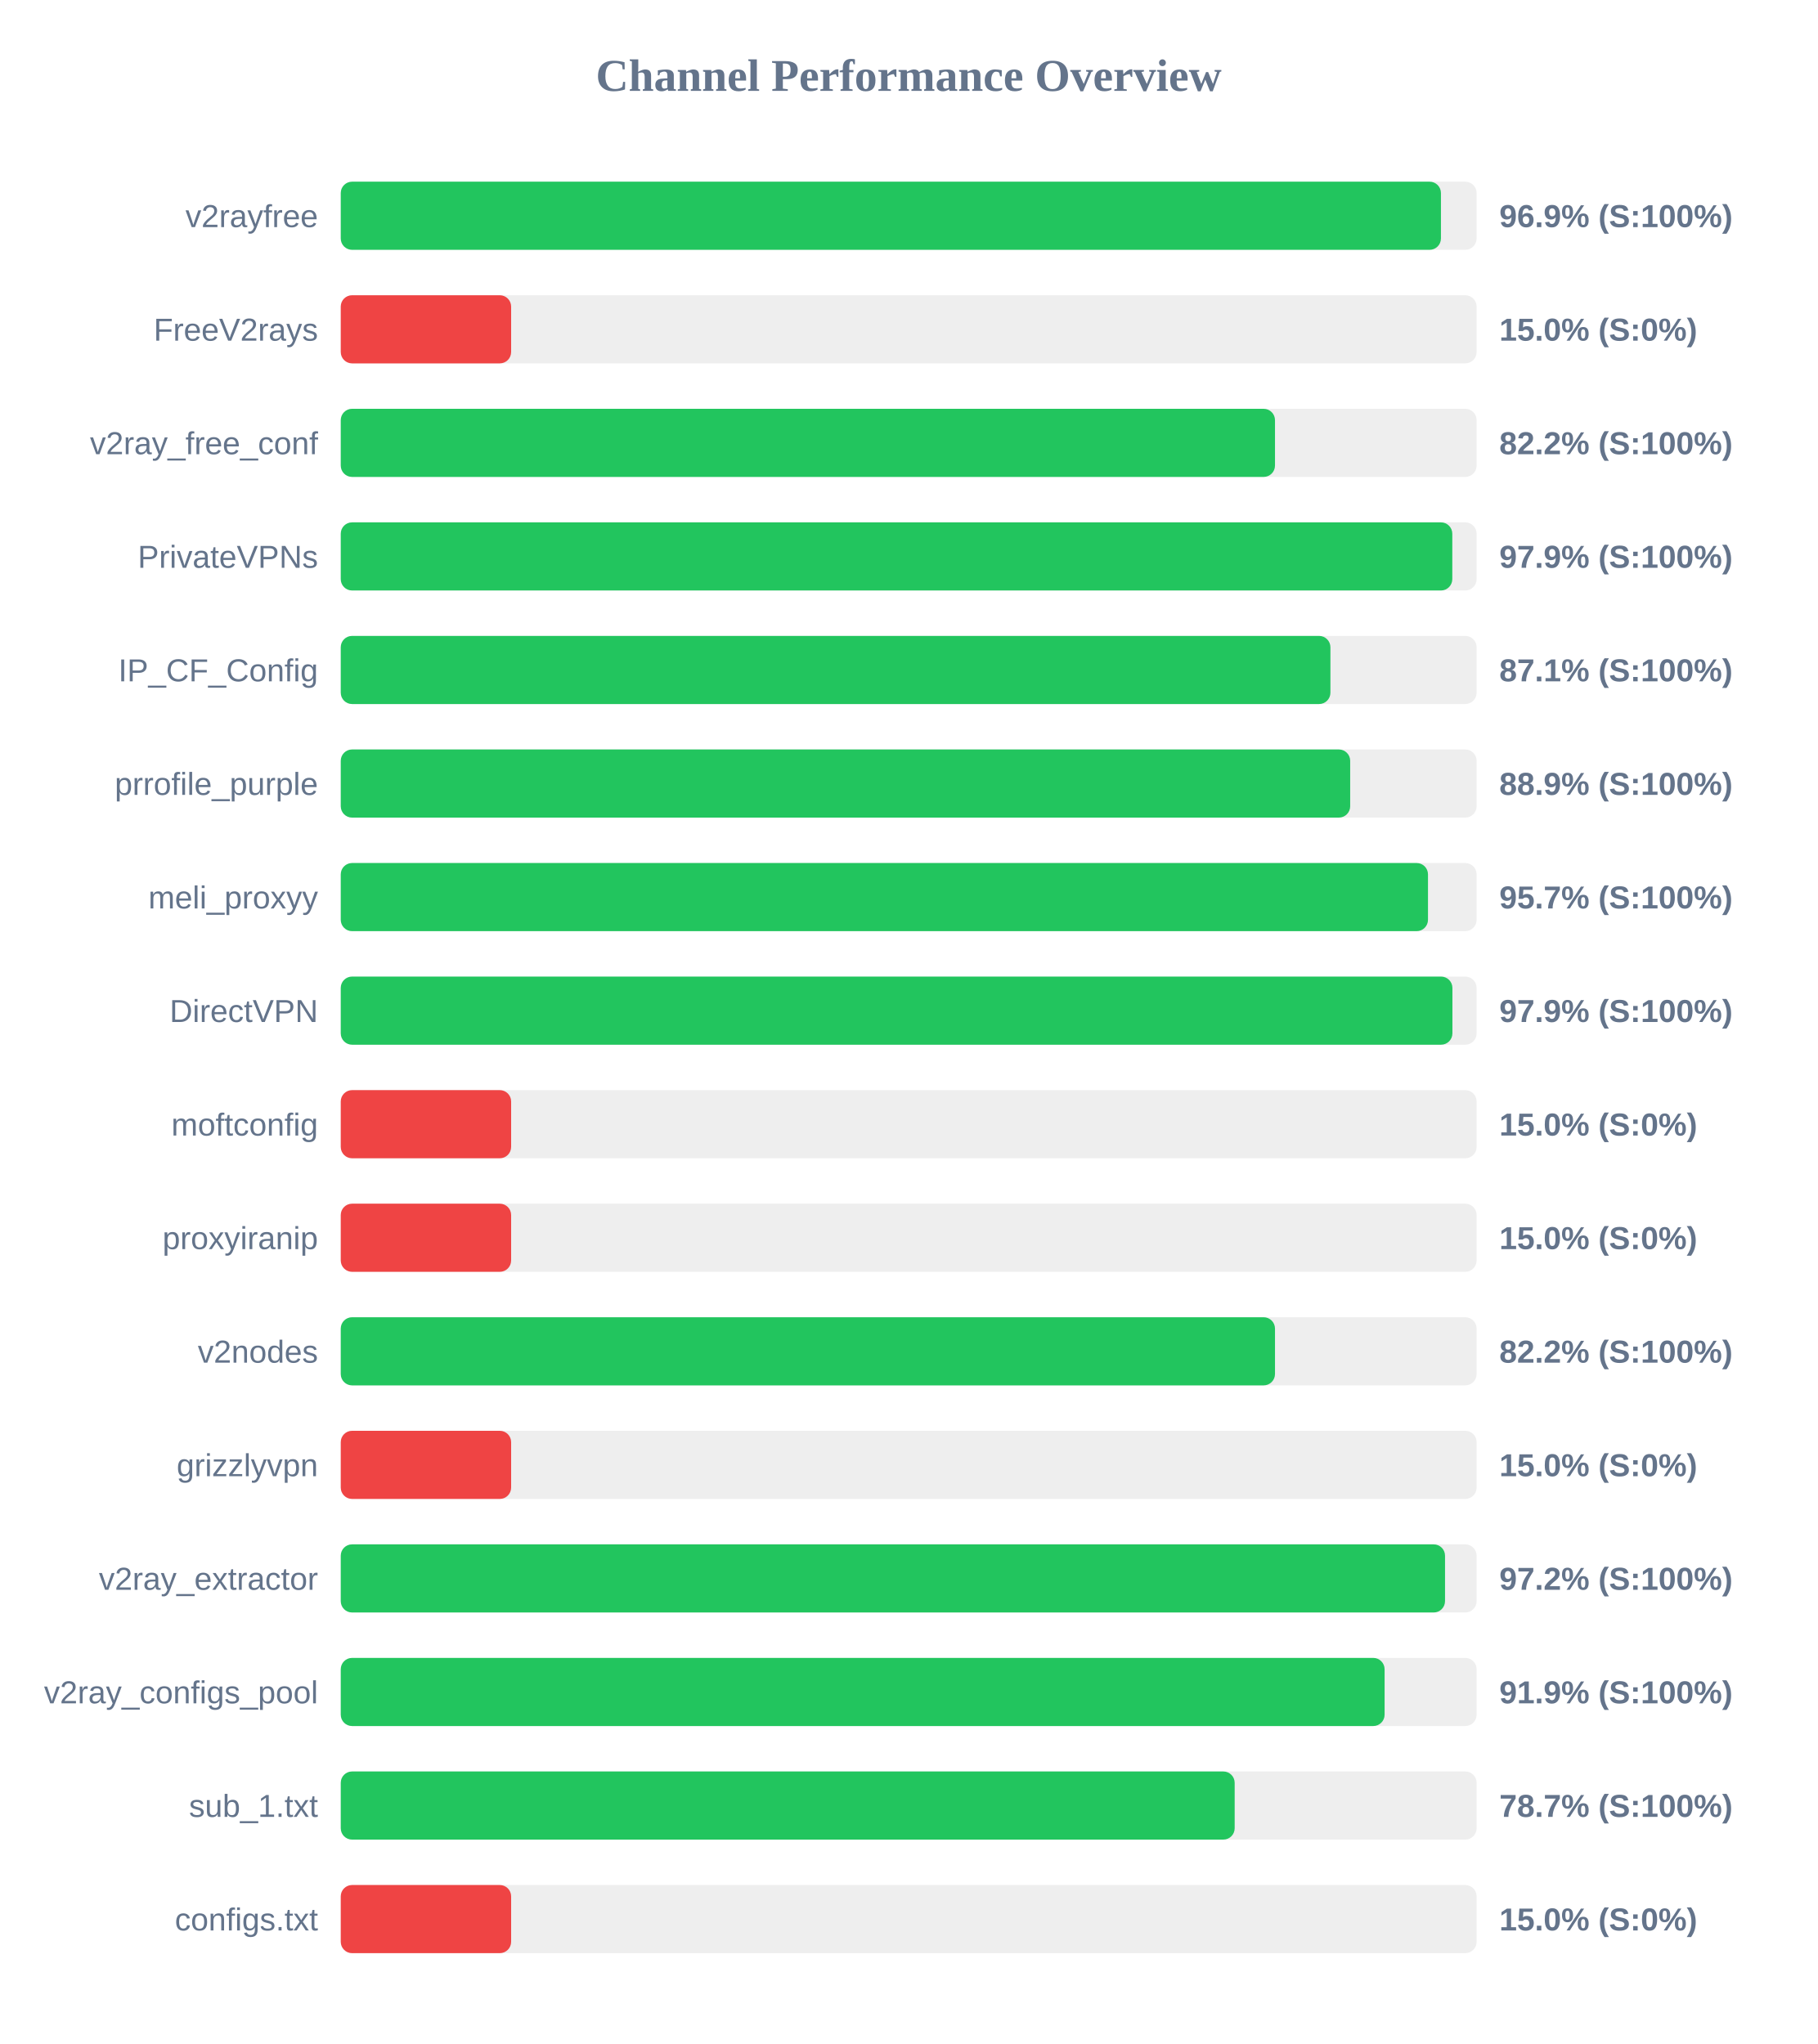
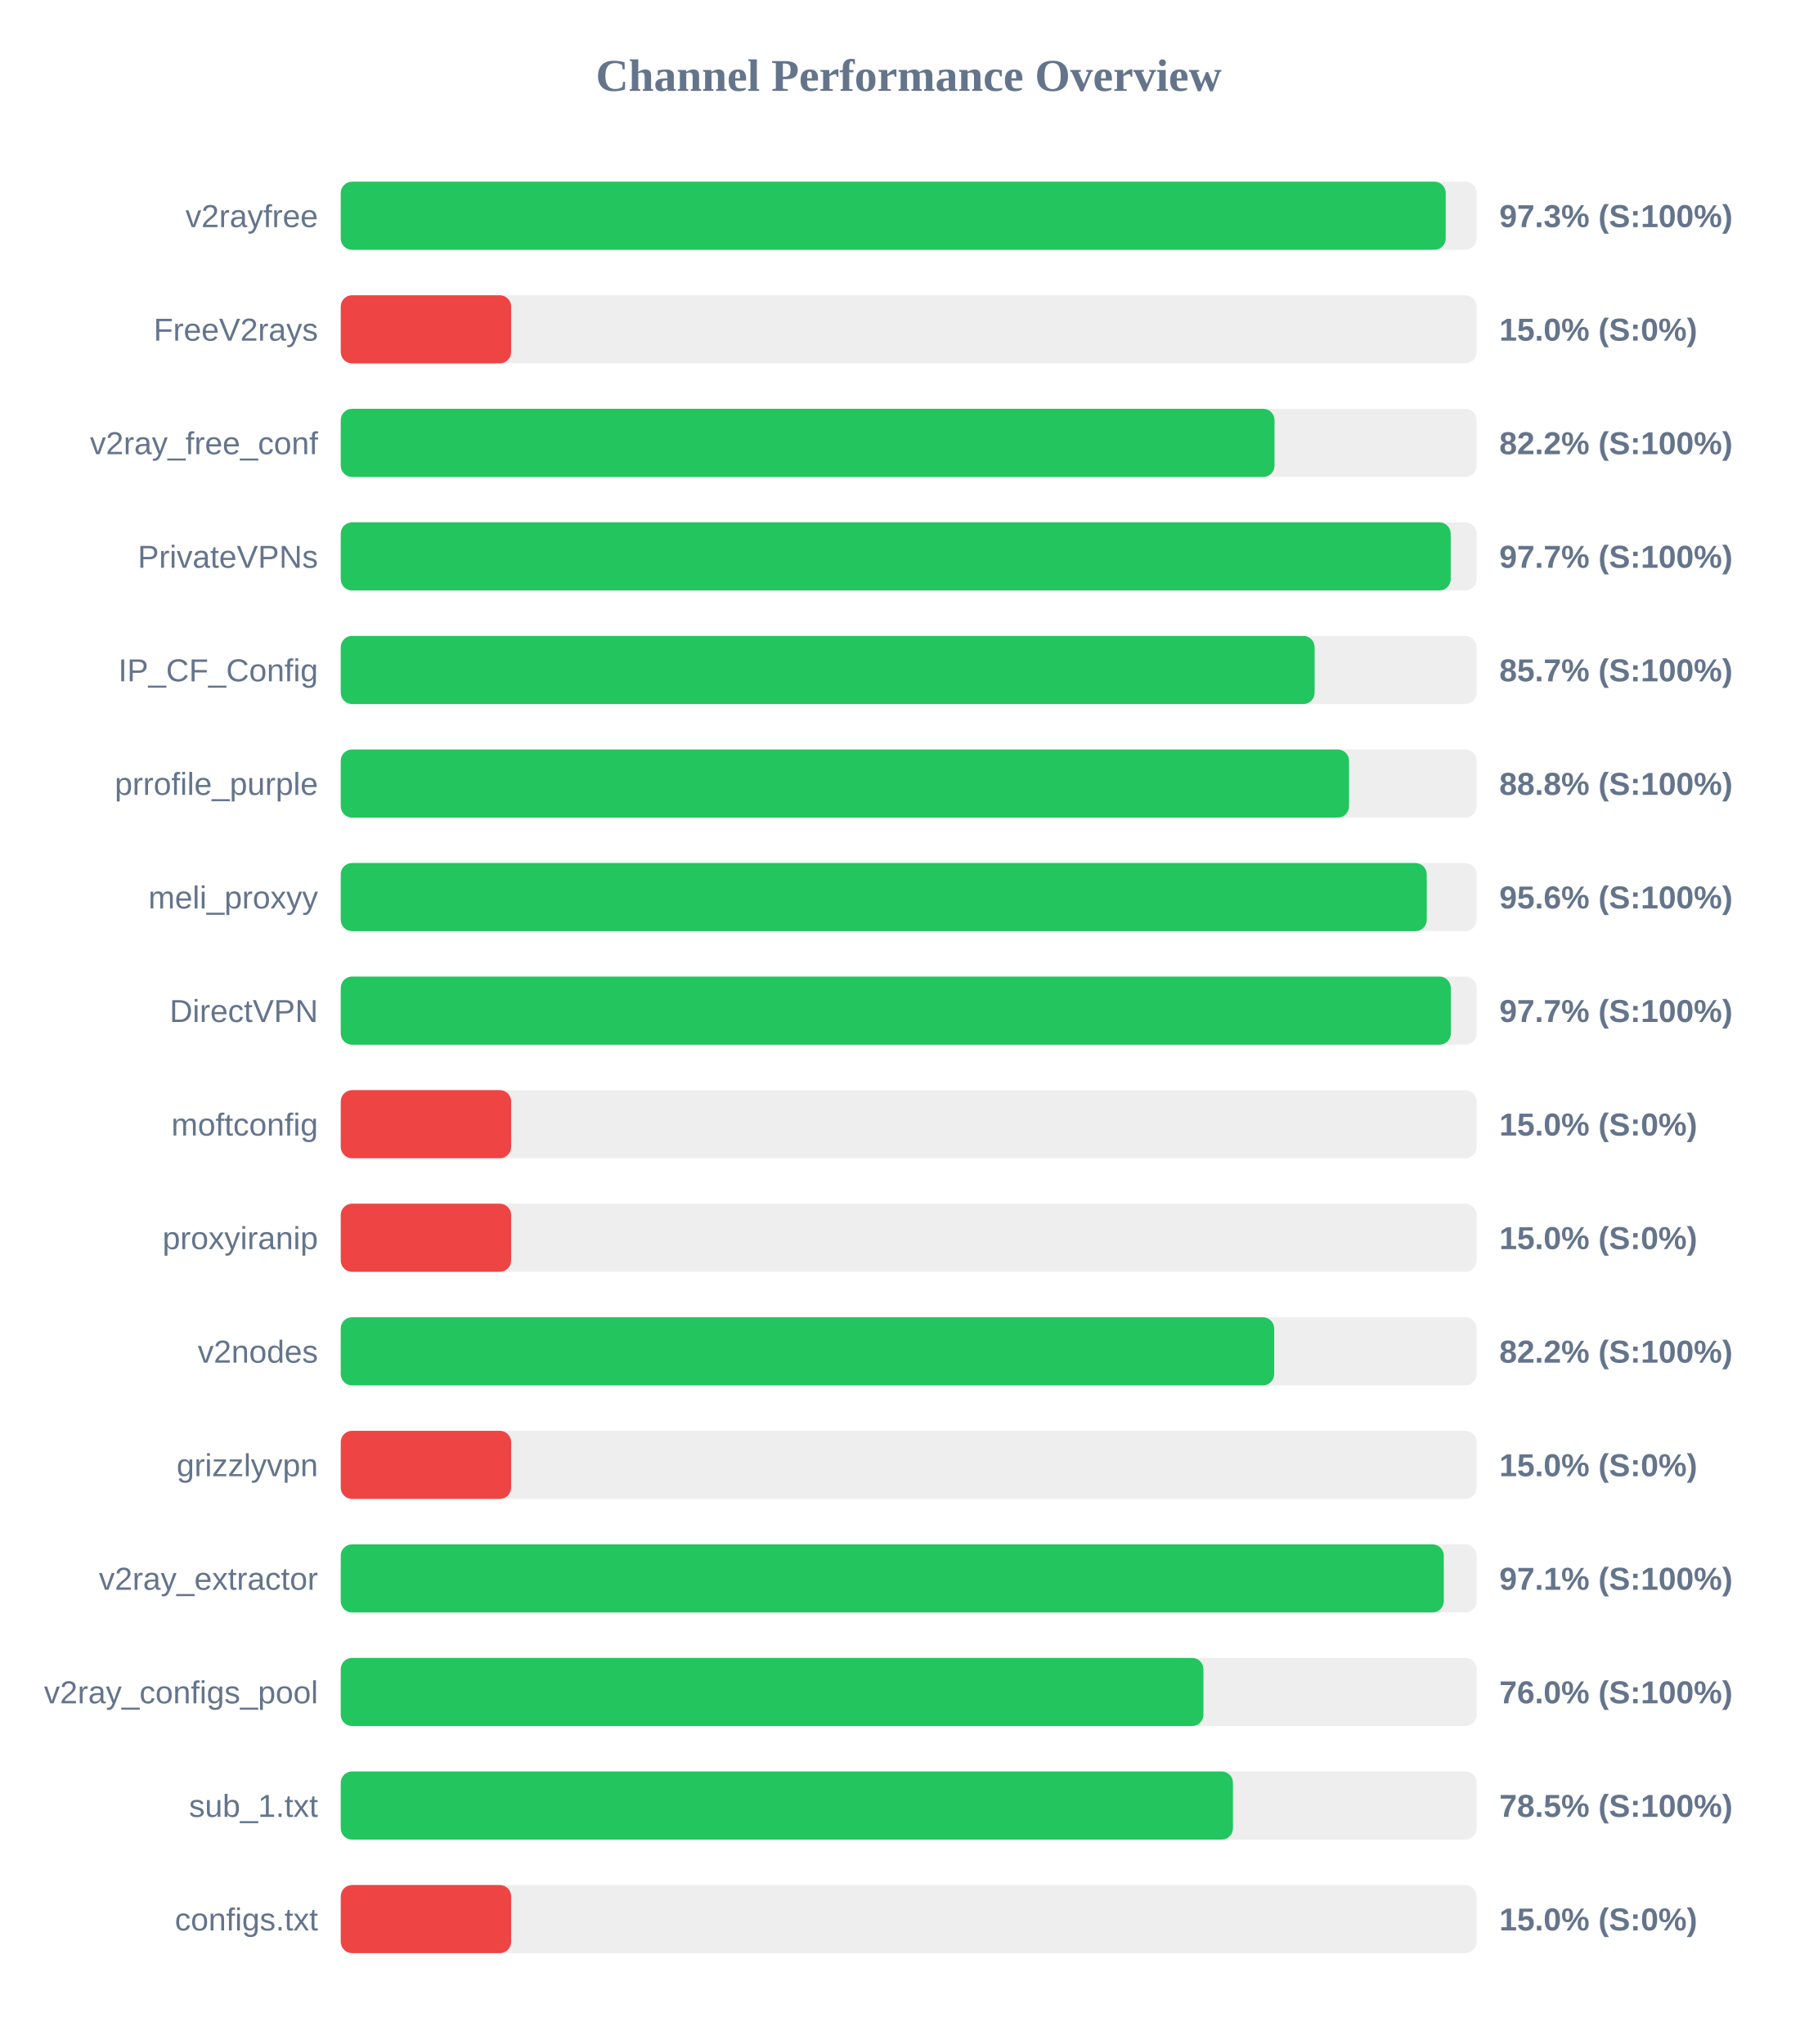
<svg xmlns="http://www.w3.org/2000/svg" width="800" height="900" version="1.1">
  <style>
        .row { font: 14px Arial; fill: #64748b; }
        .score { font: bold 14px Arial; fill: #64748b; }
    </style>
  <text x="400" y="40" text-anchor="middle" font-size="20px" font-weight="bold" fill="#64748b">Channel Performance Overview</text>
  <rect x="150" y="80" width="500" height="30" fill="#eee" rx="5" />
-   <rect x="150" y="80" width="484.3" height="30" fill="#22c55e" rx="5" />
+   <rect x="150" y="80" width="486.4" height="30" fill="#22c55e" rx="5" />
  <text x="140" y="100" text-anchor="end" class="row">v2rayfree</text>
-   <text x="660" y="100" text-anchor="start" class="score">96.9% (S:100%)</text>
+   <text x="660" y="100" text-anchor="start" class="score">97.3% (S:100%)</text>
  <rect x="150" y="130" width="500" height="30" fill="#eee" rx="5" />
  <rect x="150" y="130" width="75.0" height="30" fill="#ef4444" rx="5" />
  <text x="140" y="150" text-anchor="end" class="row">FreeV2rays</text>
  <text x="660" y="150" text-anchor="start" class="score">15.0% (S:0%)</text>
  <rect x="150" y="180" width="500" height="30" fill="#eee" rx="5" />
-   <rect x="150" y="180" width="411.25" height="30" fill="#22c55e" rx="5" />
+   <rect x="150" y="180" width="411.05" height="30" fill="#22c55e" rx="5" />
  <text x="140" y="200" text-anchor="end" class="row">v2ray_free_conf</text>
  <text x="660" y="200" text-anchor="start" class="score">82.2% (S:100%)</text>
  <rect x="150" y="230" width="500" height="30" fill="#eee" rx="5" />
-   <rect x="150" y="230" width="489.3" height="30" fill="#22c55e" rx="5" />
+   <rect x="150" y="230" width="488.6" height="30" fill="#22c55e" rx="5" />
  <text x="140" y="250" text-anchor="end" class="row">PrivateVPNs</text>
-   <text x="660" y="250" text-anchor="start" class="score">97.9% (S:100%)</text>
+   <text x="660" y="250" text-anchor="start" class="score">97.7% (S:100%)</text>
  <rect x="150" y="280" width="500" height="30" fill="#eee" rx="5" />
-   <rect x="150" y="280" width="435.65" height="30" fill="#22c55e" rx="5" />
+   <rect x="150" y="280" width="428.7" height="30" fill="#22c55e" rx="5" />
  <text x="140" y="300" text-anchor="end" class="row">IP_CF_Config</text>
-   <text x="660" y="300" text-anchor="start" class="score">87.1% (S:100%)</text>
+   <text x="660" y="300" text-anchor="start" class="score">85.7% (S:100%)</text>
  <rect x="150" y="330" width="500" height="30" fill="#eee" rx="5" />
-   <rect x="150" y="330" width="444.35" height="30" fill="#22c55e" rx="5" />
+   <rect x="150" y="330" width="443.85" height="30" fill="#22c55e" rx="5" />
  <text x="140" y="350" text-anchor="end" class="row">prrofile_purple</text>
-   <text x="660" y="350" text-anchor="start" class="score">88.9% (S:100%)</text>
+   <text x="660" y="350" text-anchor="start" class="score">88.8% (S:100%)</text>
  <rect x="150" y="380" width="500" height="30" fill="#eee" rx="5" />
-   <rect x="150" y="380" width="478.6" height="30" fill="#22c55e" rx="5" />
+   <rect x="150" y="380" width="478.05" height="30" fill="#22c55e" rx="5" />
  <text x="140" y="400" text-anchor="end" class="row">meli_proxyy</text>
-   <text x="660" y="400" text-anchor="start" class="score">95.7% (S:100%)</text>
+   <text x="660" y="400" text-anchor="start" class="score">95.6% (S:100%)</text>
  <rect x="150" y="430" width="500" height="30" fill="#eee" rx="5" />
-   <rect x="150" y="430" width="489.35" height="30" fill="#22c55e" rx="5" />
+   <rect x="150" y="430" width="488.65" height="30" fill="#22c55e" rx="5" />
  <text x="140" y="450" text-anchor="end" class="row">DirectVPN</text>
-   <text x="660" y="450" text-anchor="start" class="score">97.9% (S:100%)</text>
+   <text x="660" y="450" text-anchor="start" class="score">97.7% (S:100%)</text>
  <rect x="150" y="480" width="500" height="30" fill="#eee" rx="5" />
  <rect x="150" y="480" width="75.0" height="30" fill="#ef4444" rx="5" />
  <text x="140" y="500" text-anchor="end" class="row">moftconfig</text>
  <text x="660" y="500" text-anchor="start" class="score">15.0% (S:0%)</text>
  <rect x="150" y="530" width="500" height="30" fill="#eee" rx="5" />
  <rect x="150" y="530" width="75.0" height="30" fill="#ef4444" rx="5" />
  <text x="140" y="550" text-anchor="end" class="row">proxyiranip</text>
  <text x="660" y="550" text-anchor="start" class="score">15.0% (S:0%)</text>
  <rect x="150" y="580" width="500" height="30" fill="#eee" rx="5" />
-   <rect x="150" y="580" width="411.25" height="30" fill="#22c55e" rx="5" />
+   <rect x="150" y="580" width="410.9" height="30" fill="#22c55e" rx="5" />
  <text x="140" y="600" text-anchor="end" class="row">v2nodes</text>
  <text x="660" y="600" text-anchor="start" class="score">82.2% (S:100%)</text>
  <rect x="150" y="630" width="500" height="30" fill="#eee" rx="5" />
  <rect x="150" y="630" width="75.0" height="30" fill="#ef4444" rx="5" />
  <text x="140" y="650" text-anchor="end" class="row">grizzlyvpn</text>
  <text x="660" y="650" text-anchor="start" class="score">15.0% (S:0%)</text>
  <rect x="150" y="680" width="500" height="30" fill="#eee" rx="5" />
-   <rect x="150" y="680" width="486.1" height="30" fill="#22c55e" rx="5" />
+   <rect x="150" y="680" width="485.55" height="30" fill="#22c55e" rx="5" />
  <text x="140" y="700" text-anchor="end" class="row">v2ray_extractor</text>
-   <text x="660" y="700" text-anchor="start" class="score">97.2% (S:100%)</text>
+   <text x="660" y="700" text-anchor="start" class="score">97.1% (S:100%)</text>
  <rect x="150" y="730" width="500" height="30" fill="#eee" rx="5" />
-   <rect x="150" y="730" width="459.5" height="30" fill="#22c55e" rx="5" />
+   <rect x="150" y="730" width="379.75" height="30" fill="#22c55e" rx="5" />
  <text x="140" y="750" text-anchor="end" class="row">v2ray_configs_pool</text>
-   <text x="660" y="750" text-anchor="start" class="score">91.9% (S:100%)</text>
+   <text x="660" y="750" text-anchor="start" class="score">76.0% (S:100%)</text>
  <rect x="150" y="780" width="500" height="30" fill="#eee" rx="5" />
-   <rect x="150" y="780" width="393.5" height="30" fill="#22c55e" rx="5" />
+   <rect x="150" y="780" width="392.75" height="30" fill="#22c55e" rx="5" />
  <text x="140" y="800" text-anchor="end" class="row">sub_1.txt</text>
-   <text x="660" y="800" text-anchor="start" class="score">78.7% (S:100%)</text>
+   <text x="660" y="800" text-anchor="start" class="score">78.5% (S:100%)</text>
  <rect x="150" y="830" width="500" height="30" fill="#eee" rx="5" />
  <rect x="150" y="830" width="75.0" height="30" fill="#ef4444" rx="5" />
  <text x="140" y="850" text-anchor="end" class="row">configs.txt</text>
  <text x="660" y="850" text-anchor="start" class="score">15.0% (S:0%)</text>
</svg>
